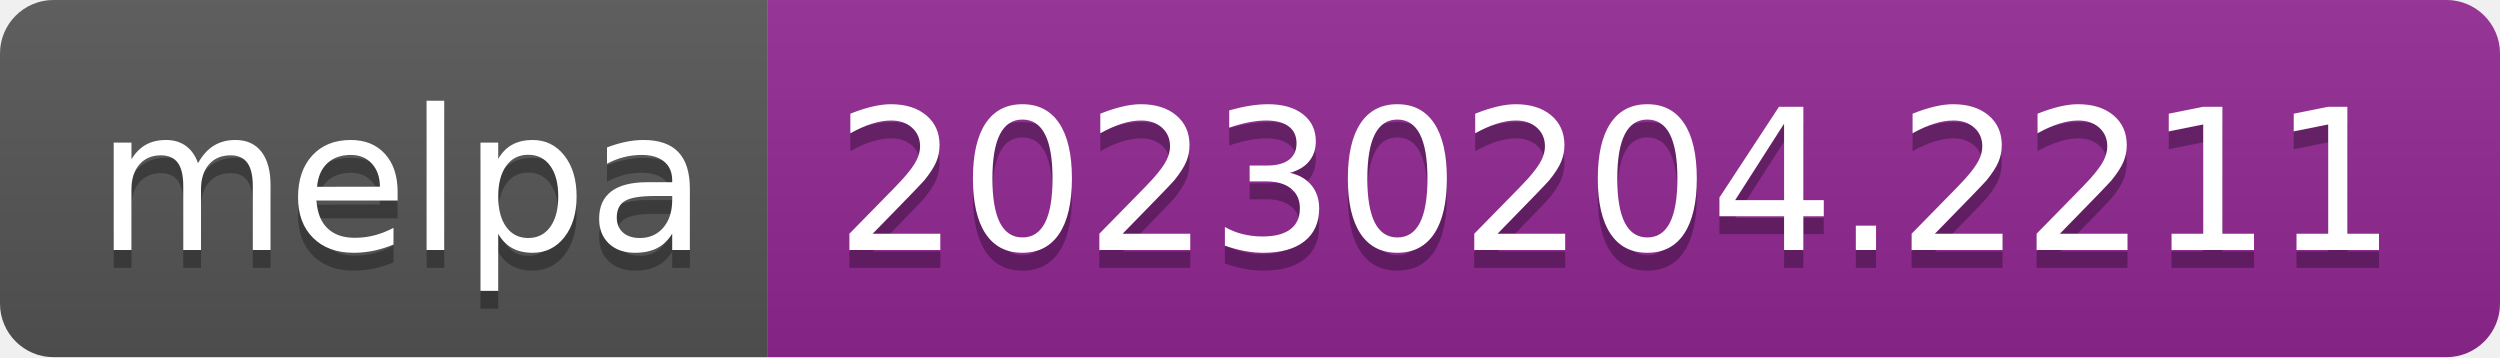
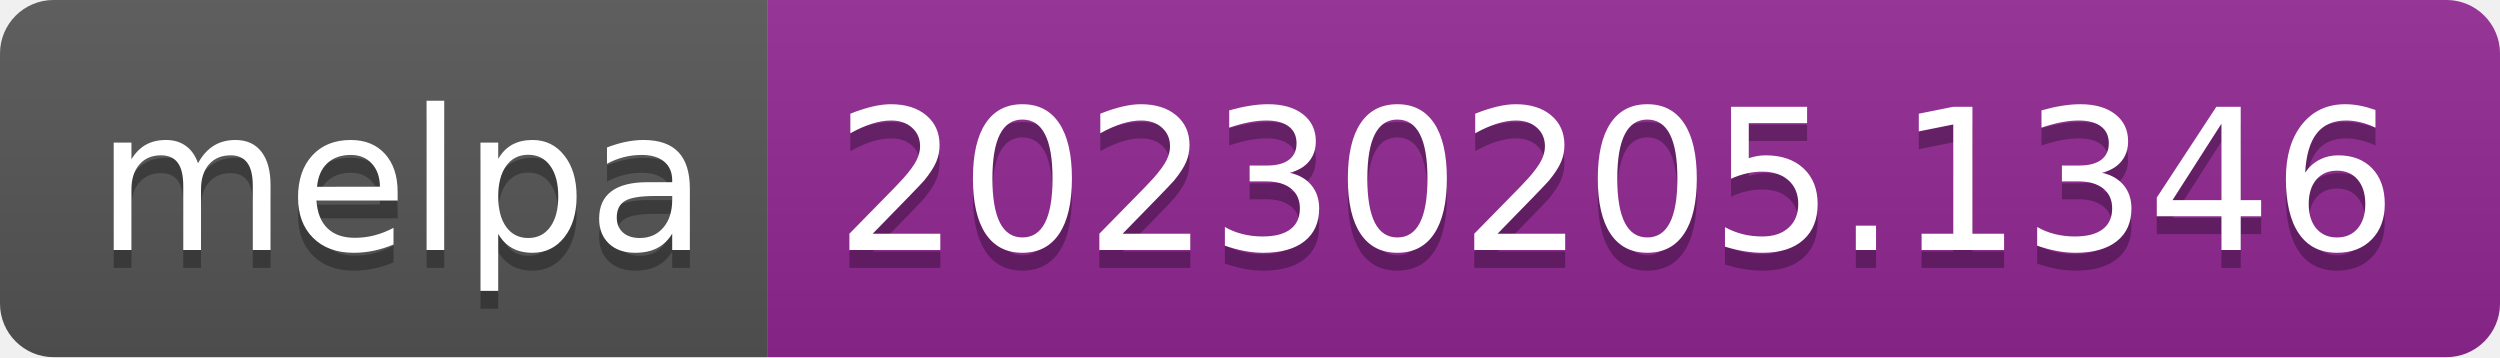
- <svg xmlns="http://www.w3.org/2000/svg" width="140" height="20" role="img" aria-label="melpa: 20230204.2211">
+ <svg xmlns="http://www.w3.org/2000/svg" width="140" height="20" role="img" aria-label="melpa: 20230205.1346">
  <linearGradient id="s" x2="0" y2="100%">
    <stop offset="0" stop-color="#bbb" stop-opacity=".1" />
    <stop offset="1" stop-opacity=".1" />
  </linearGradient>
  <clipPath id="r">
    <rect width="140" height="20" rx="3" fill="#fff" />
  </clipPath>
  <g clip-path="url(#r)">
    <rect width="43" height="20" fill="#555" />
    <rect x="43" width="97" height="20" fill="#922793" />
    <rect width="140" height="20" fill="url(#s)" />
  </g>
  <g fill="#fff" text-anchor="middle" font-family="Verdana,Geneva,DejaVu Sans,sans-serif" text-rendering="geometricPrecision" font-size="110">
    <text aria-hidden="true" x="225" y="150" fill="#010101" fill-opacity=".3" transform="scale(.1)" textLength="330">melpa</text>
    <text x="225" y="140" transform="scale(.1)" fill="#fff" textLength="330">melpa</text>
-     <text aria-hidden="true" x="905" y="150" fill="#010101" fill-opacity=".3" transform="scale(.1)" textLength="870">20230204.2211</text>
-     <text x="905" y="140" transform="scale(.1)" fill="#fff" textLength="870">20230204.2211</text>
+     <text aria-hidden="true" x="905" y="150" fill="#010101" fill-opacity=".3" transform="scale(.1)" textLength="870">20230205.1346</text>
+     <text x="905" y="140" transform="scale(.1)" fill="#fff" textLength="870">20230205.1346</text>
  </g>
</svg>
